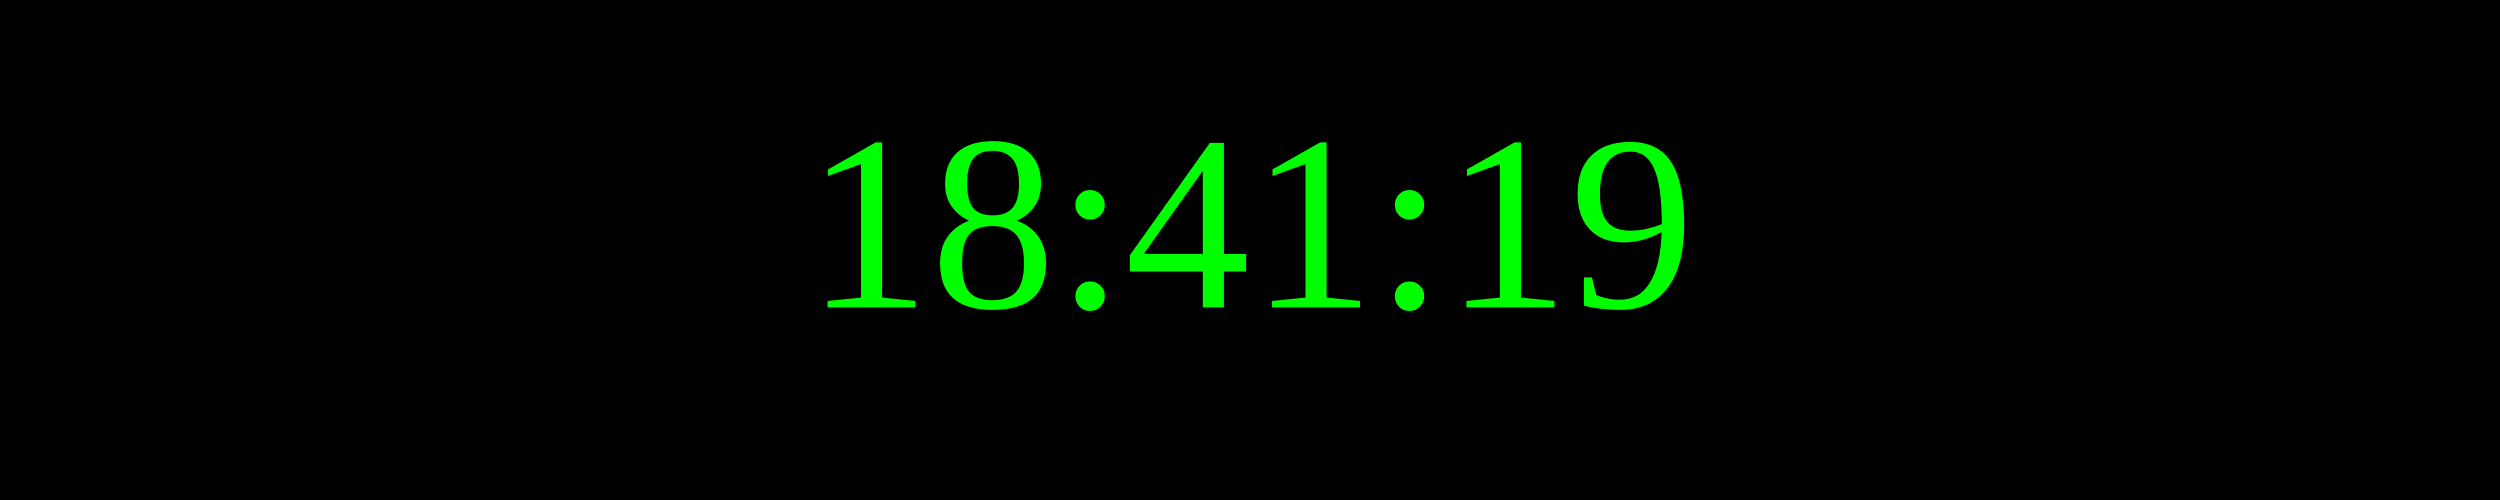
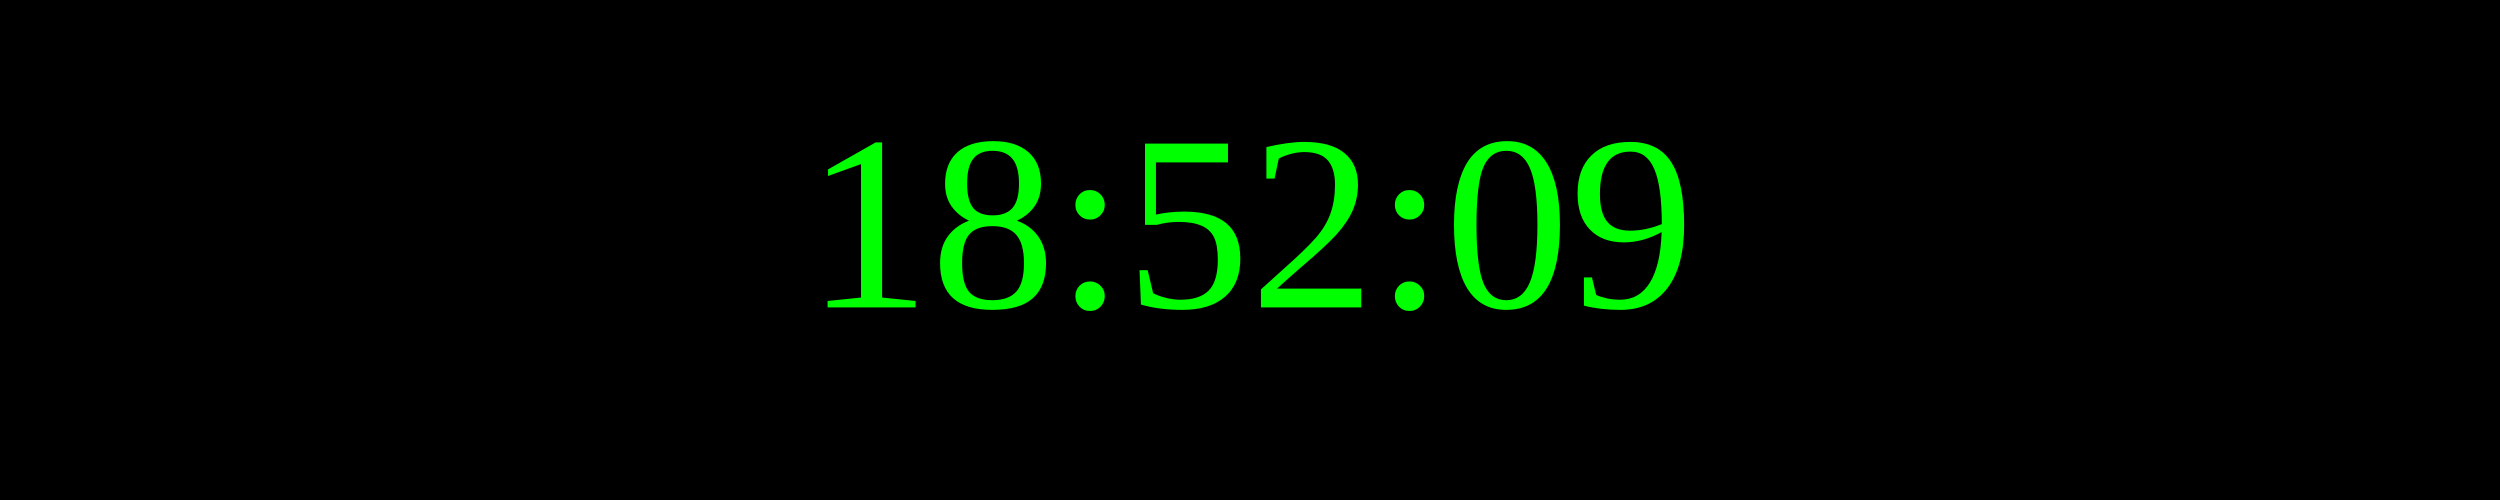
<svg xmlns="http://www.w3.org/2000/svg" width="250" height="50">
  <rect width="100%" height="100%" fill="black" />
  <text x="50%" y="50%" font-size="25" fill="lime" text-anchor="middle" dominant-baseline="middle">
- 18:41:19
+ 18:52:09
</text>
</svg>
